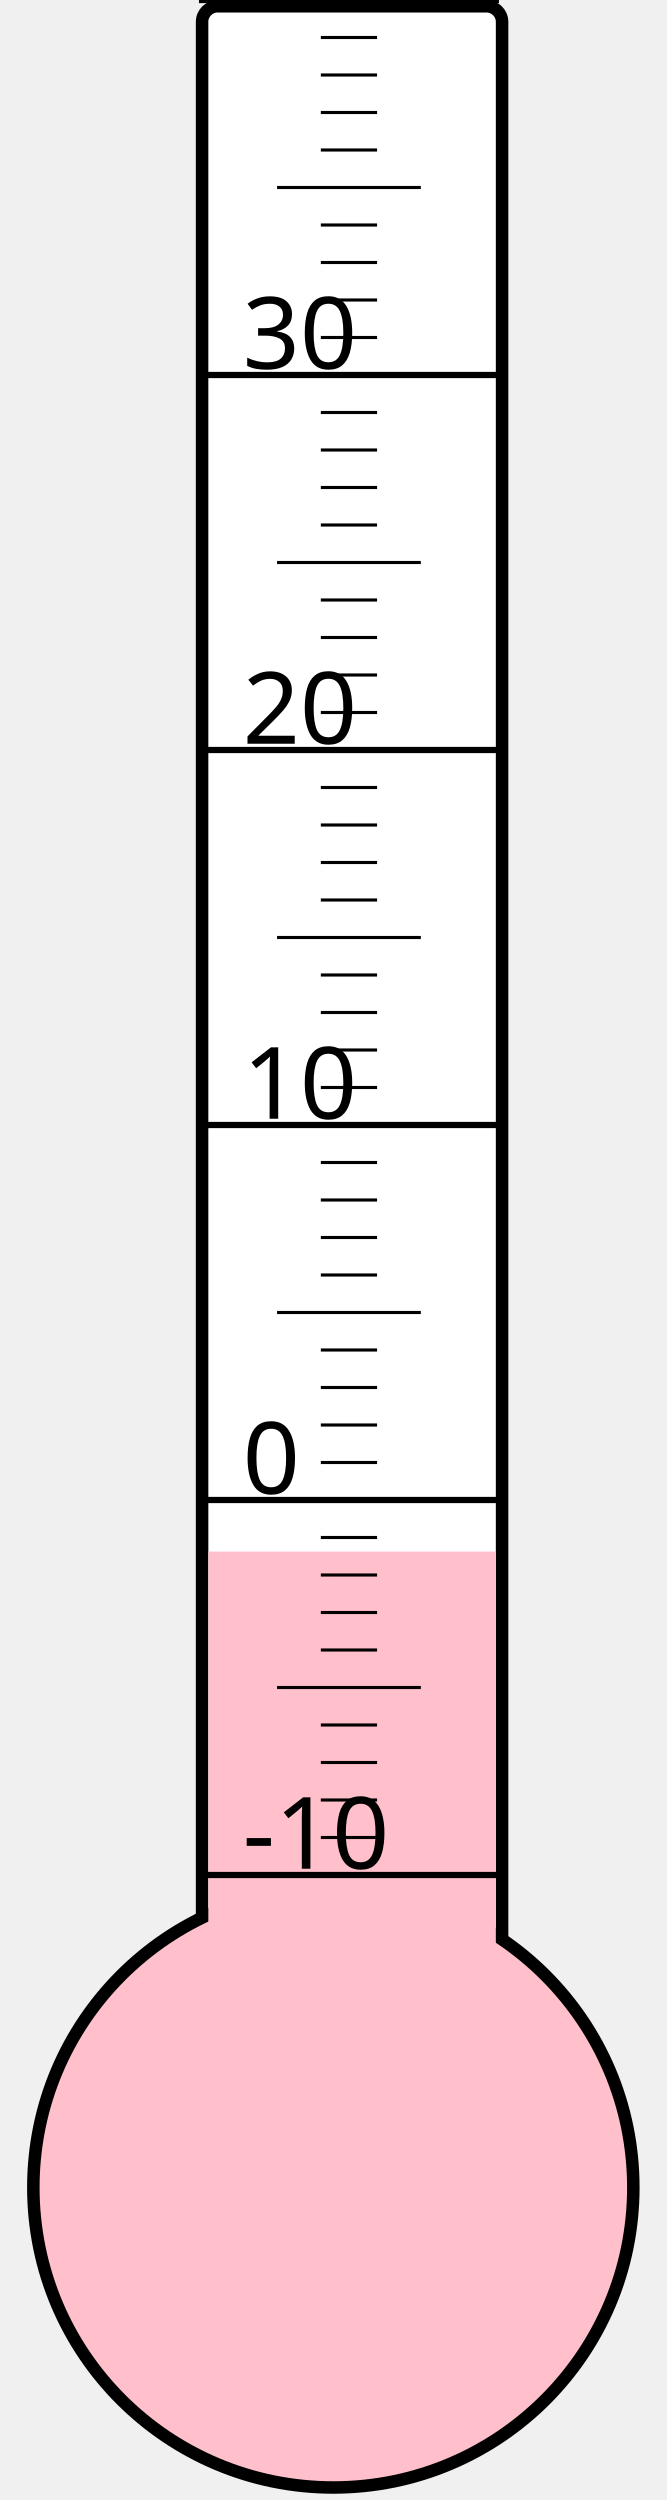
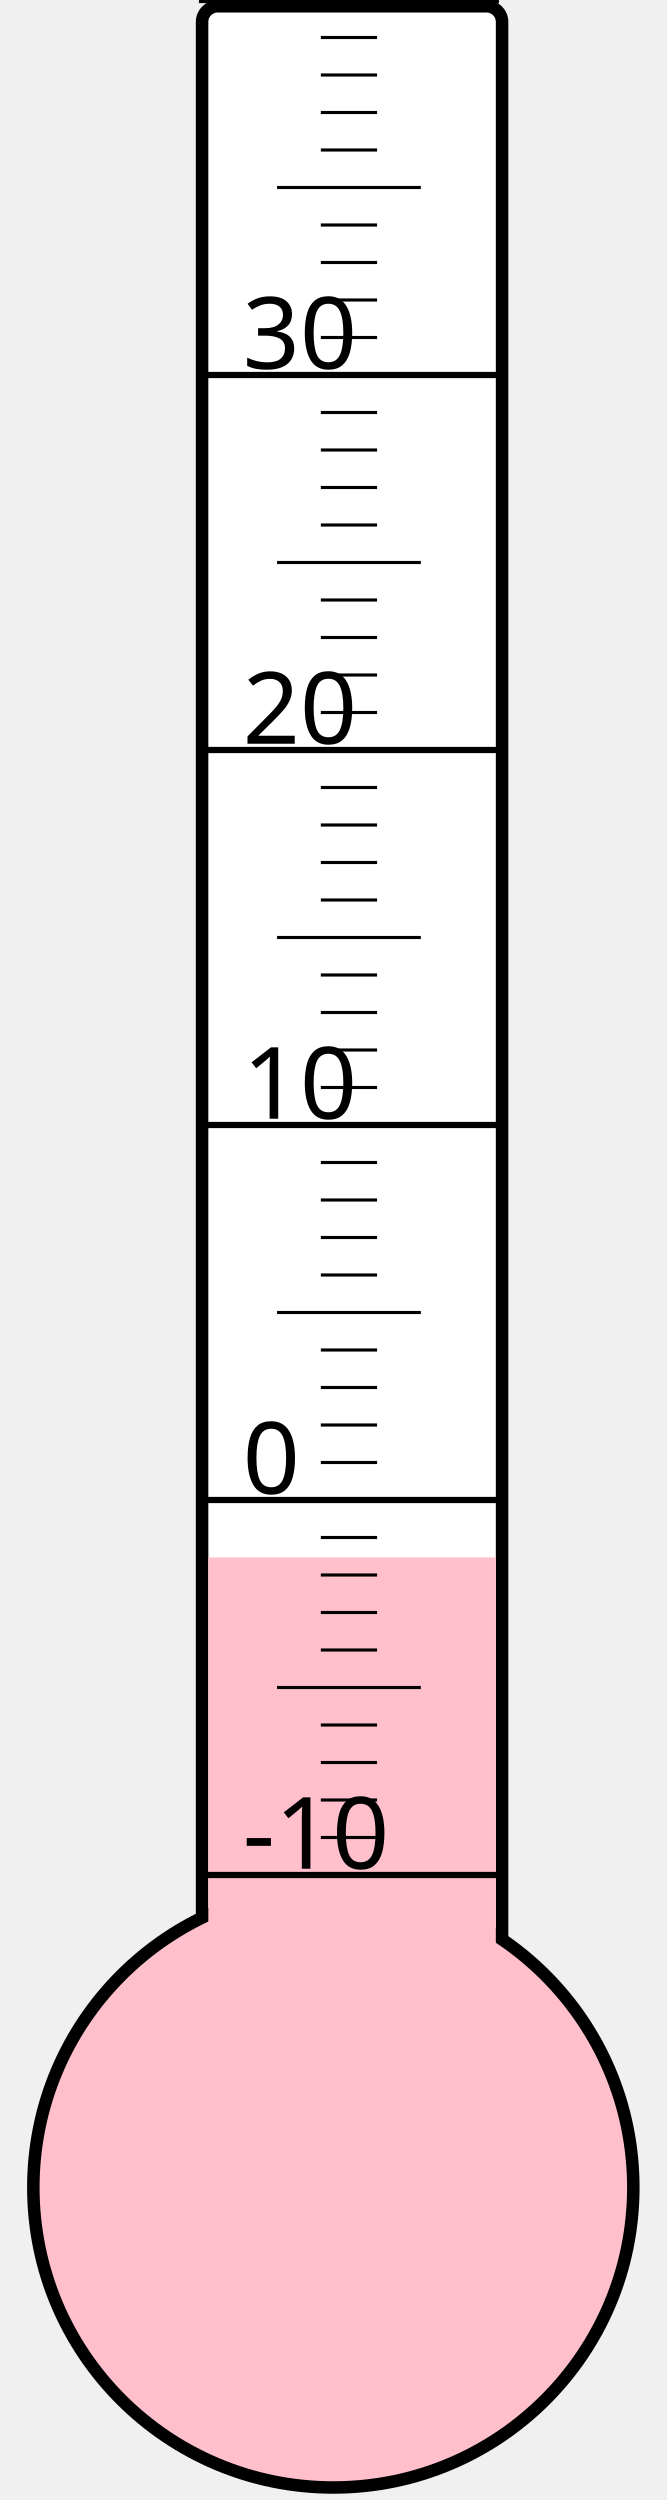
<svg xmlns="http://www.w3.org/2000/svg" width="40px" height="150px" viewBox="0 0 200 800">
  <rect width="200" height="800" x="0" y="0" style="fill: #ffffeb; fill-opacity: 0;" />
  <rect width="96" height="680" x="58" y="2" rx="5" ry="5" style="fill: white; fill-opacity: 1; stroke: black; stroke-width: 4;" />
  <circle cx="100" cy="700" r="96" style="fill: pink; stroke: black; stroke-width: 4;" />
-   <rect width="92" height="203.5" x="60" y="496.5" style="fill: pink; fill-opacity: 1; stroke-width: 0;" />
+   <rect width="92" height="201.625" x="60" y="498.375" style="fill: pink; fill-opacity: 1; stroke-width: 0;" />
  <text x="71" y="598" style="font-family: sans-serif; font-size: 24pt;">-10</text>
  <text x="71" y="478" style="font-family: sans-serif; font-size: 24pt;">0</text>
  <text x="71" y="358" style="font-family: sans-serif; font-size: 24pt;">10</text>
  <text x="71" y="238" style="font-family: sans-serif; font-size: 24pt;">20</text>
  <text x="71" y="118" style="font-family: sans-serif; font-size: 24pt;">30</text>
  <g style="stroke: black;">
    <line x1="57" y1="600" x2="153" y2="600" style="stroke-width: 2;" />
    <line x1="96" y1="588" x2="114" y2="588" style="stroke-width: 1;" />
    <line x1="96" y1="576" x2="114" y2="576" style="stroke-width: 1;" />
    <line x1="96" y1="564" x2="114" y2="564" style="stroke-width: 1;" />
    <line x1="96" y1="552" x2="114" y2="552" style="stroke-width: 1;" />
    <line x1="82" y1="540" x2="128" y2="540" style="stroke-width: 1;" />
    <line x1="96" y1="528" x2="114" y2="528" style="stroke-width: 1;" />
    <line x1="96" y1="516" x2="114" y2="516" style="stroke-width: 1;" />
    <line x1="96" y1="504" x2="114" y2="504" style="stroke-width: 1;" />
    <line x1="96" y1="492" x2="114" y2="492" style="stroke-width: 1;" />
    <line x1="57" y1="480" x2="153" y2="480" style="stroke-width: 2;" />
    <line x1="96" y1="468" x2="114" y2="468" style="stroke-width: 1;" />
    <line x1="96" y1="456" x2="114" y2="456" style="stroke-width: 1;" />
    <line x1="96" y1="444" x2="114" y2="444" style="stroke-width: 1;" />
    <line x1="96" y1="432" x2="114" y2="432" style="stroke-width: 1;" />
    <line x1="82" y1="420" x2="128" y2="420" style="stroke-width: 1;" />
    <line x1="96" y1="408" x2="114" y2="408" style="stroke-width: 1;" />
    <line x1="96" y1="396" x2="114" y2="396" style="stroke-width: 1;" />
    <line x1="96" y1="384" x2="114" y2="384" style="stroke-width: 1;" />
    <line x1="96" y1="372" x2="114" y2="372" style="stroke-width: 1;" />
    <line x1="57" y1="360" x2="153" y2="360" style="stroke-width: 2;" />
    <line x1="96" y1="348" x2="114" y2="348" style="stroke-width: 1;" />
    <line x1="96" y1="336" x2="114" y2="336" style="stroke-width: 1;" />
    <line x1="96" y1="324" x2="114" y2="324" style="stroke-width: 1;" />
    <line x1="96" y1="312" x2="114" y2="312" style="stroke-width: 1;" />
    <line x1="82" y1="300" x2="128" y2="300" style="stroke-width: 1;" />
    <line x1="96" y1="288" x2="114" y2="288" style="stroke-width: 1;" />
    <line x1="96" y1="276" x2="114" y2="276" style="stroke-width: 1;" />
    <line x1="96" y1="264" x2="114" y2="264" style="stroke-width: 1;" />
    <line x1="96" y1="252" x2="114" y2="252" style="stroke-width: 1;" />
    <line x1="57" y1="240" x2="153" y2="240" style="stroke-width: 2;" />
    <line x1="96" y1="228" x2="114" y2="228" style="stroke-width: 1;" />
    <line x1="96" y1="216" x2="114" y2="216" style="stroke-width: 1;" />
    <line x1="96" y1="204" x2="114" y2="204" style="stroke-width: 1;" />
    <line x1="96" y1="192" x2="114" y2="192" style="stroke-width: 1;" />
    <line x1="82" y1="180" x2="128" y2="180" style="stroke-width: 1;" />
    <line x1="96" y1="168" x2="114" y2="168" style="stroke-width: 1;" />
    <line x1="96" y1="156" x2="114" y2="156" style="stroke-width: 1;" />
    <line x1="96" y1="144" x2="114" y2="144" style="stroke-width: 1;" />
    <line x1="96" y1="132" x2="114" y2="132" style="stroke-width: 1;" />
    <line x1="57" y1="120" x2="153" y2="120" style="stroke-width: 2;" />
    <line x1="96" y1="108" x2="114" y2="108" style="stroke-width: 1;" />
    <line x1="96" y1="96" x2="114" y2="96" style="stroke-width: 1;" />
    <line x1="96" y1="84" x2="114" y2="84" style="stroke-width: 1;" />
    <line x1="96" y1="72" x2="114" y2="72" style="stroke-width: 1;" />
    <line x1="82" y1="60" x2="128" y2="60" style="stroke-width: 1;" />
    <line x1="96" y1="48" x2="114" y2="48" style="stroke-width: 1;" />
    <line x1="96" y1="36" x2="114" y2="36" style="stroke-width: 1;" />
    <line x1="96" y1="24" x2="114" y2="24" style="stroke-width: 1;" />
    <line x1="96" y1="12" x2="114" y2="12" style="stroke-width: 1;" />
    <line x1="57" y1="0" x2="153" y2="0" style="stroke-width: 2;" />
  </g>
</svg>
